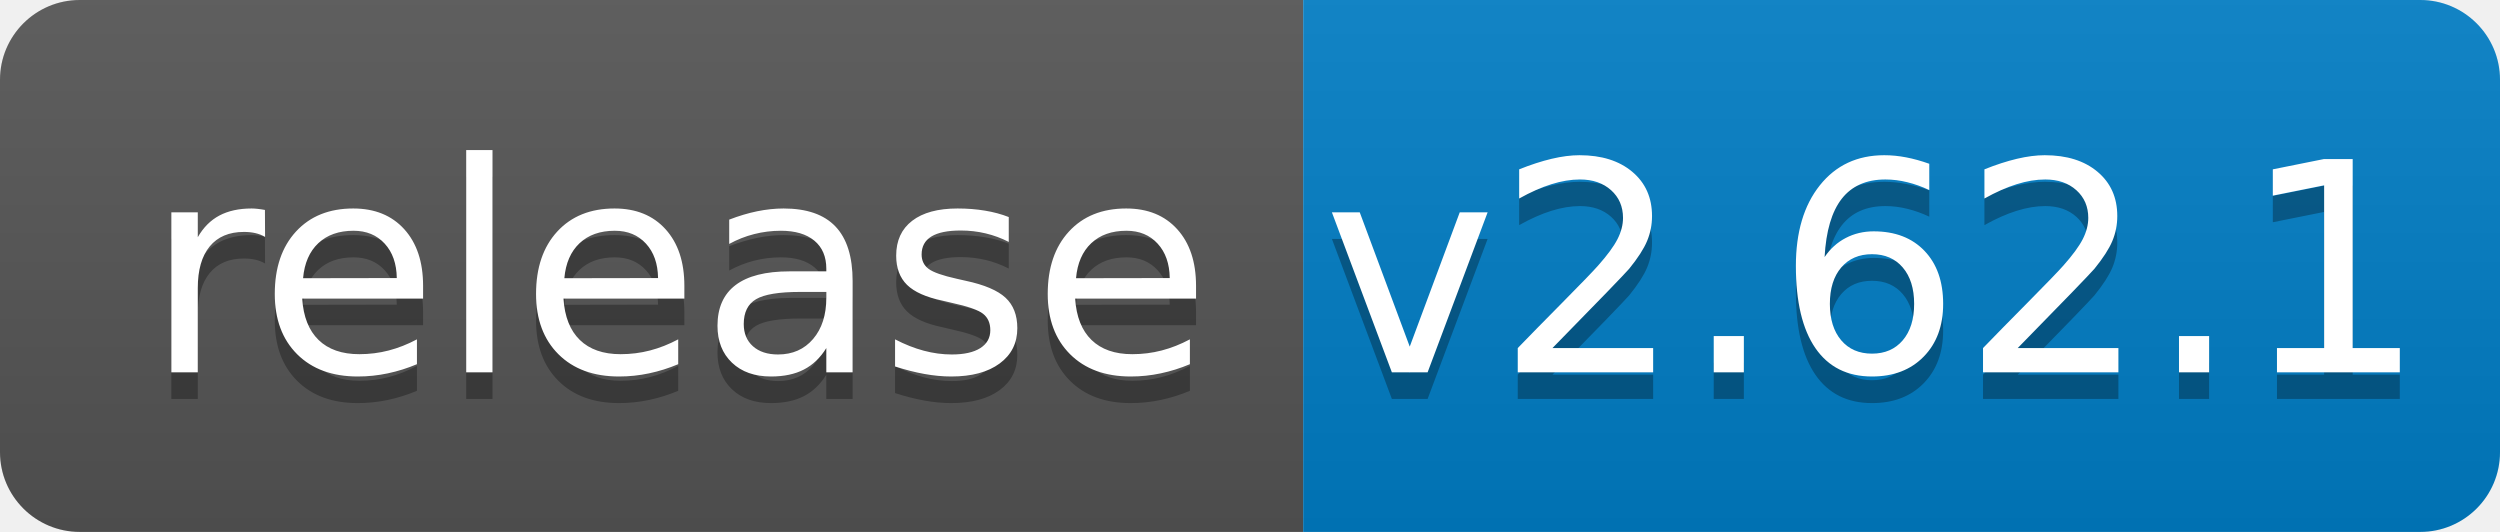
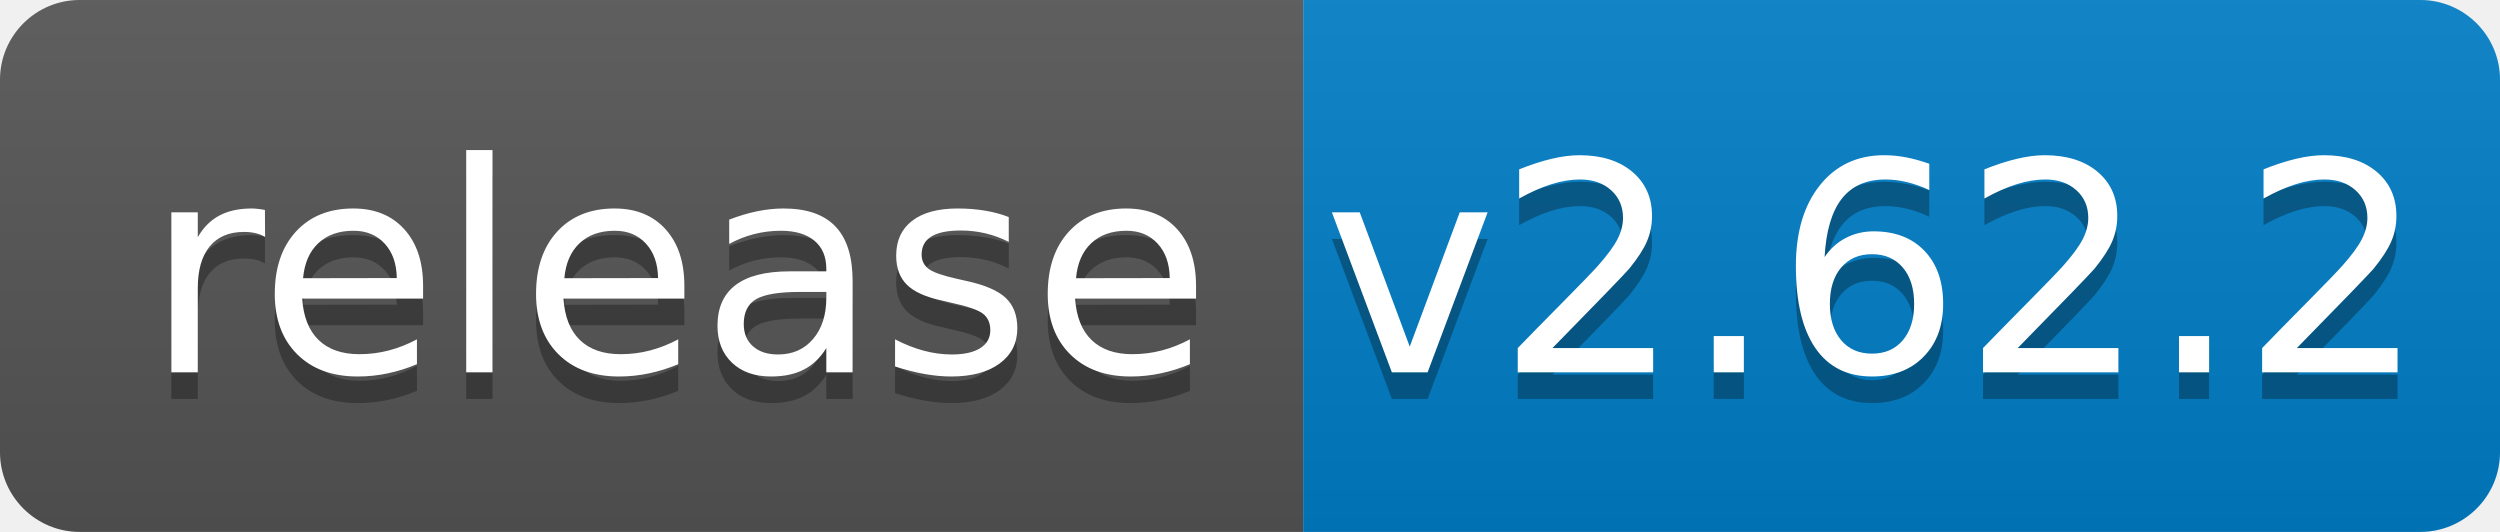
<svg xmlns="http://www.w3.org/2000/svg" width="94" height="20">
  <linearGradient id="b" x2="0" y2="100%">
    <stop offset="0" stop-color="#bbb" stop-opacity=".1" />
    <stop offset="1" stop-opacity=".1" />
  </linearGradient>
  <clipPath id="a">
    <rect width="94" height="20" rx="3" fill="#fff" />
  </clipPath>
  <g clip-path="url(#a)">
    <path fill="#555" d="M0 0h49v20H0z" />
    <path fill="#007ec6" d="M49 0h45v20H49z" />
    <path fill="url(#b)" d="M0 0h94v20H0z" />
  </g>
  <g fill="#fff" text-anchor="middle" font-family="DejaVu Sans,Verdana,Geneva,sans-serif" font-size="110">
    <text x="255" y="150" fill="#010101" fill-opacity=".3" transform="scale(.1)" textLength="390">release</text>
    <text x="255" y="140" transform="scale(.1)" textLength="390">release</text>
-     <text x="705" y="150" fill="#010101" fill-opacity=".3" transform="scale(.1)" textLength="350">v2.62.1</text>
-     <text x="705" y="140" transform="scale(.1)" textLength="350">v2.62.1</text>
+     <text x="705" y="150" fill="#010101" fill-opacity=".3" transform="scale(.1)" textLength="350">v2.62.2</text>
+     <text x="705" y="140" transform="scale(.1)" textLength="350">v2.62.2</text>
  </g>
</svg>
